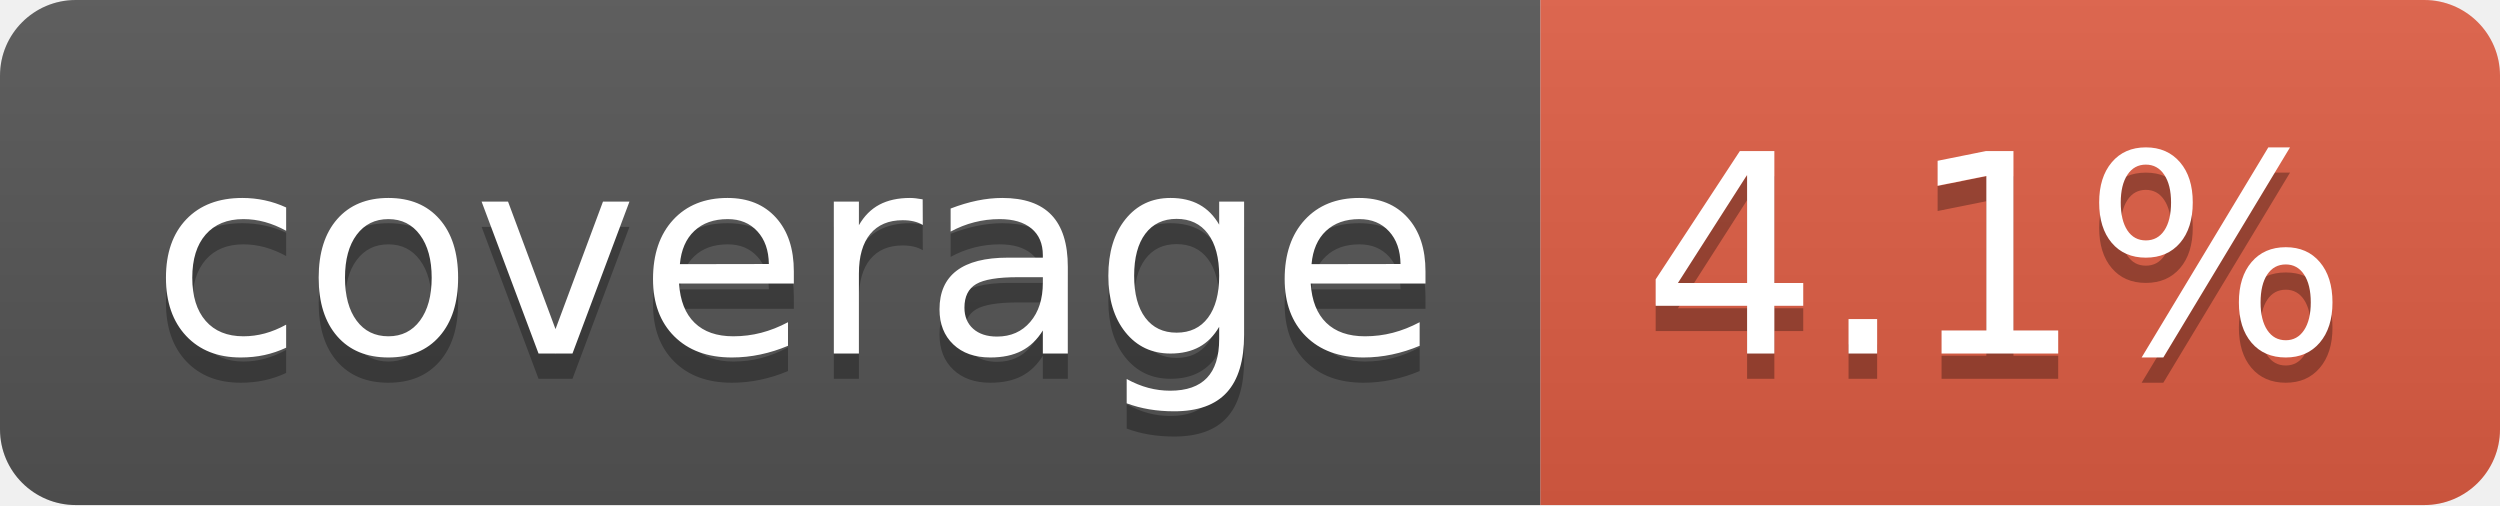
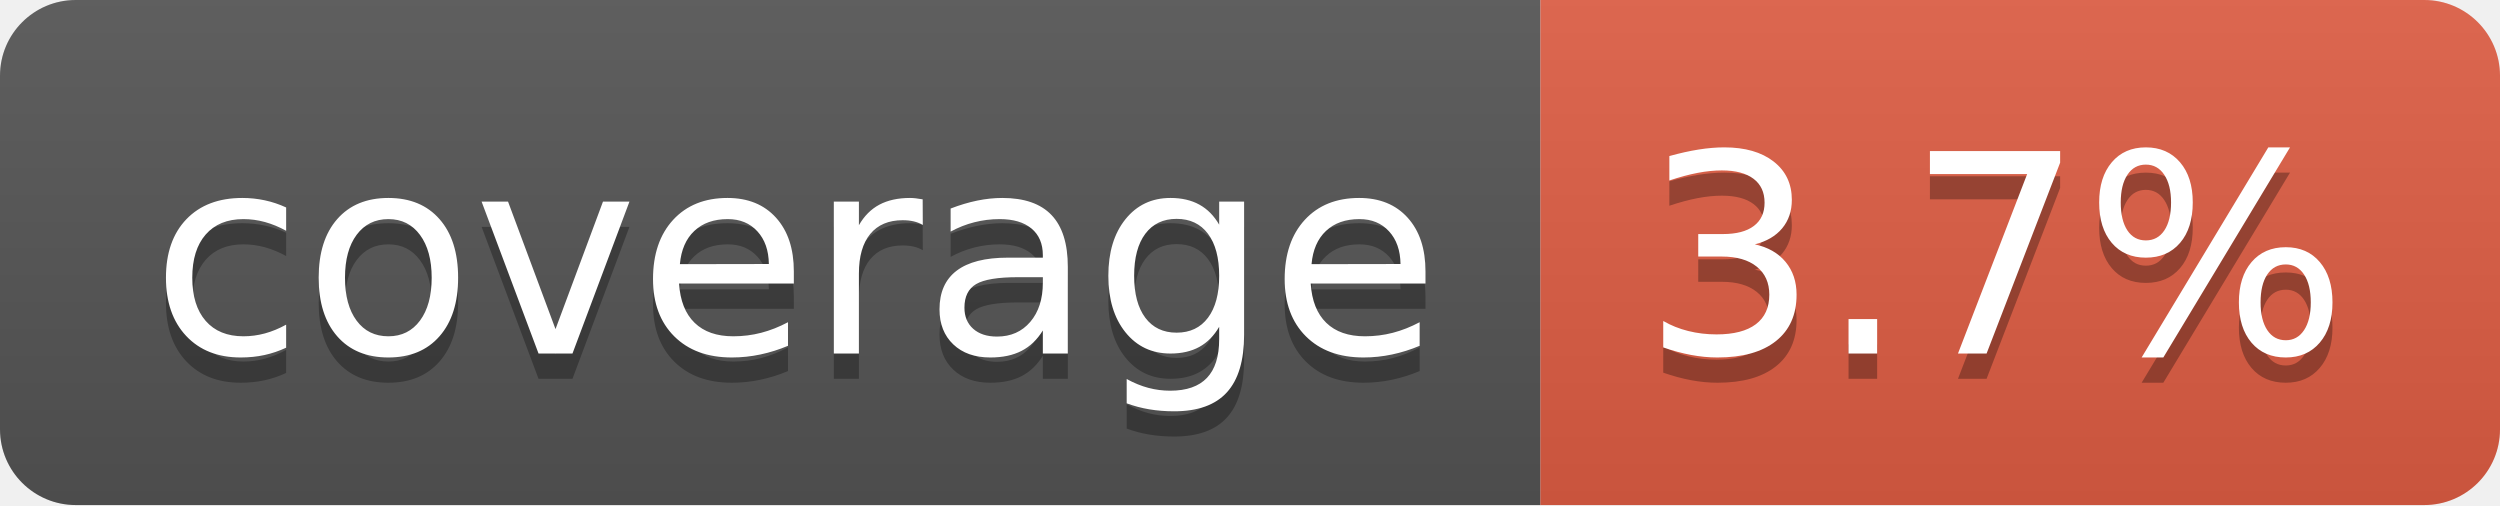
- <svg xmlns="http://www.w3.org/2000/svg" width="99" height="20" role="img" aria-label="coverage: 4.1%">
+ <svg xmlns="http://www.w3.org/2000/svg" width="99" height="20" role="img" aria-label="coverage: 3.7%">
  <linearGradient id="s" x2="0" y2="100%">
    <stop offset="0" stop-color="#bbb" stop-opacity=".1" />
    <stop offset="1" stop-opacity=".1" />
  </linearGradient>
  <clipPath id="r">
    <rect width="99" height="20" rx="3" fill="#fff" />
  </clipPath>
  <g clip-path="url(#r)">
    <rect width="61" height="20" fill="#555" />
    <rect x="61" width="38" height="20" fill="#e05d44" />
    <rect width="99" height="20" fill="url(#s)" />
  </g>
  <g fill="#fff" text-anchor="middle" font-family="Verdana,Geneva,DejaVu Sans,sans-serif" text-rendering="geometricPrecision" font-size="110">
    <text aria-hidden="true" x="315" y="150" fill="#010101" fill-opacity=".3" transform="scale(.1)" textLength="510">coverage</text>
    <text x="315" y="140" transform="scale(.1)" fill="#fff" textLength="510">coverage</text>
-     <text aria-hidden="true" x="790" y="150" fill="#010101" fill-opacity=".3" transform="scale(.1)" textLength="280">4.1%</text>
-     <text x="790" y="140" transform="scale(.1)" fill="#fff" textLength="280">4.1%</text>
+     <text aria-hidden="true" x="790" y="150" fill="#010101" fill-opacity=".3" transform="scale(.1)" textLength="280">3.7%</text>
+     <text x="790" y="140" transform="scale(.1)" fill="#fff" textLength="280">3.7%</text>
  </g>
</svg>
